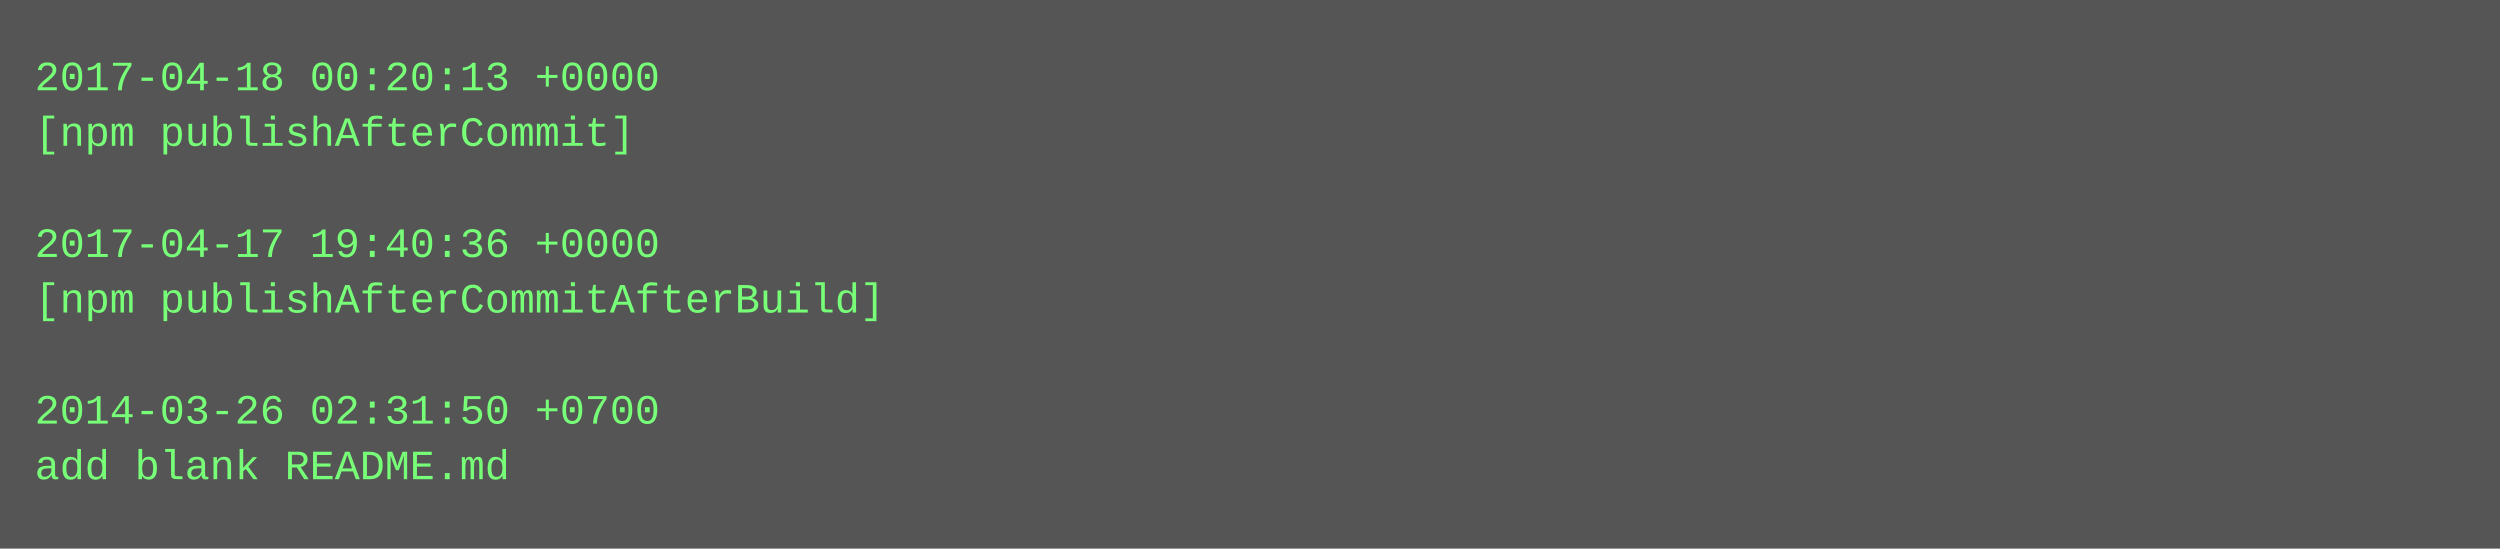
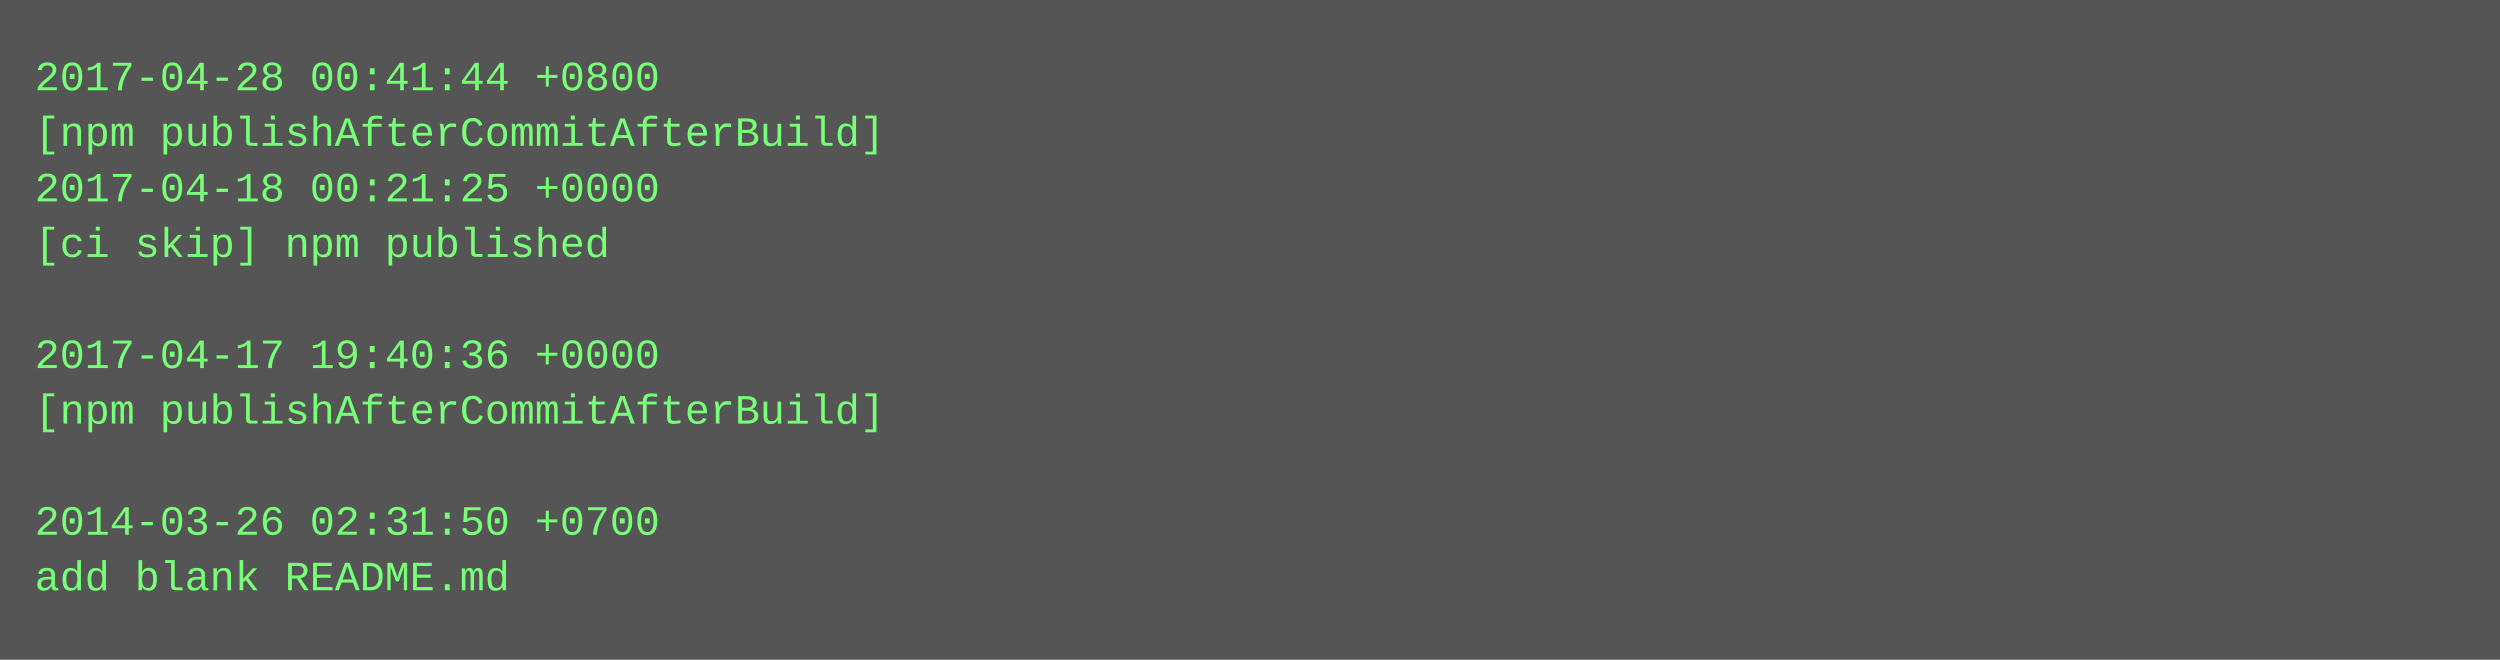
- <svg xmlns="http://www.w3.org/2000/svg" height="158" width="720">
-   <rect height="158" fill="#555" width="720" />
+ <svg xmlns="http://www.w3.org/2000/svg" height="190" width="720">
+   <rect height="190" fill="#555" width="720" />
  <text fill="#7f7" font-family="Courier New" font-size="12" xml:space="preserve">
-     <tspan x="10" y="26">2017-04-18 00:20:13 +0000</tspan>
-     <tspan x="10" y="42">[npm publishAfterCommit]</tspan>
-     <tspan x="10" y="58" />
-     <tspan x="10" y="74">2017-04-17 19:40:36 +0000</tspan>
-     <tspan x="10" y="90">[npm publishAfterCommitAfterBuild]</tspan>
-     <tspan x="10" y="106" />
-     <tspan x="10" y="122">2014-03-26 02:31:50 +0700</tspan>
-     <tspan x="10" y="138">add blank README.md</tspan>
+     <tspan x="10" y="26">2017-04-28 00:41:44 +0800</tspan>
+     <tspan x="10" y="42">[npm publishAfterCommitAfterBuild]</tspan>
+     <tspan x="10" y="58">2017-04-18 00:21:25 +0000</tspan>
+     <tspan x="10" y="74">[ci skip] npm published</tspan>
+     <tspan x="10" y="90" />
+     <tspan x="10" y="106">2017-04-17 19:40:36 +0000</tspan>
+     <tspan x="10" y="122">[npm publishAfterCommitAfterBuild]</tspan>
+     <tspan x="10" y="138" />
+     <tspan x="10" y="154">2014-03-26 02:31:50 +0700</tspan>
+     <tspan x="10" y="170">add blank README.md</tspan>
  </text>
</svg>
